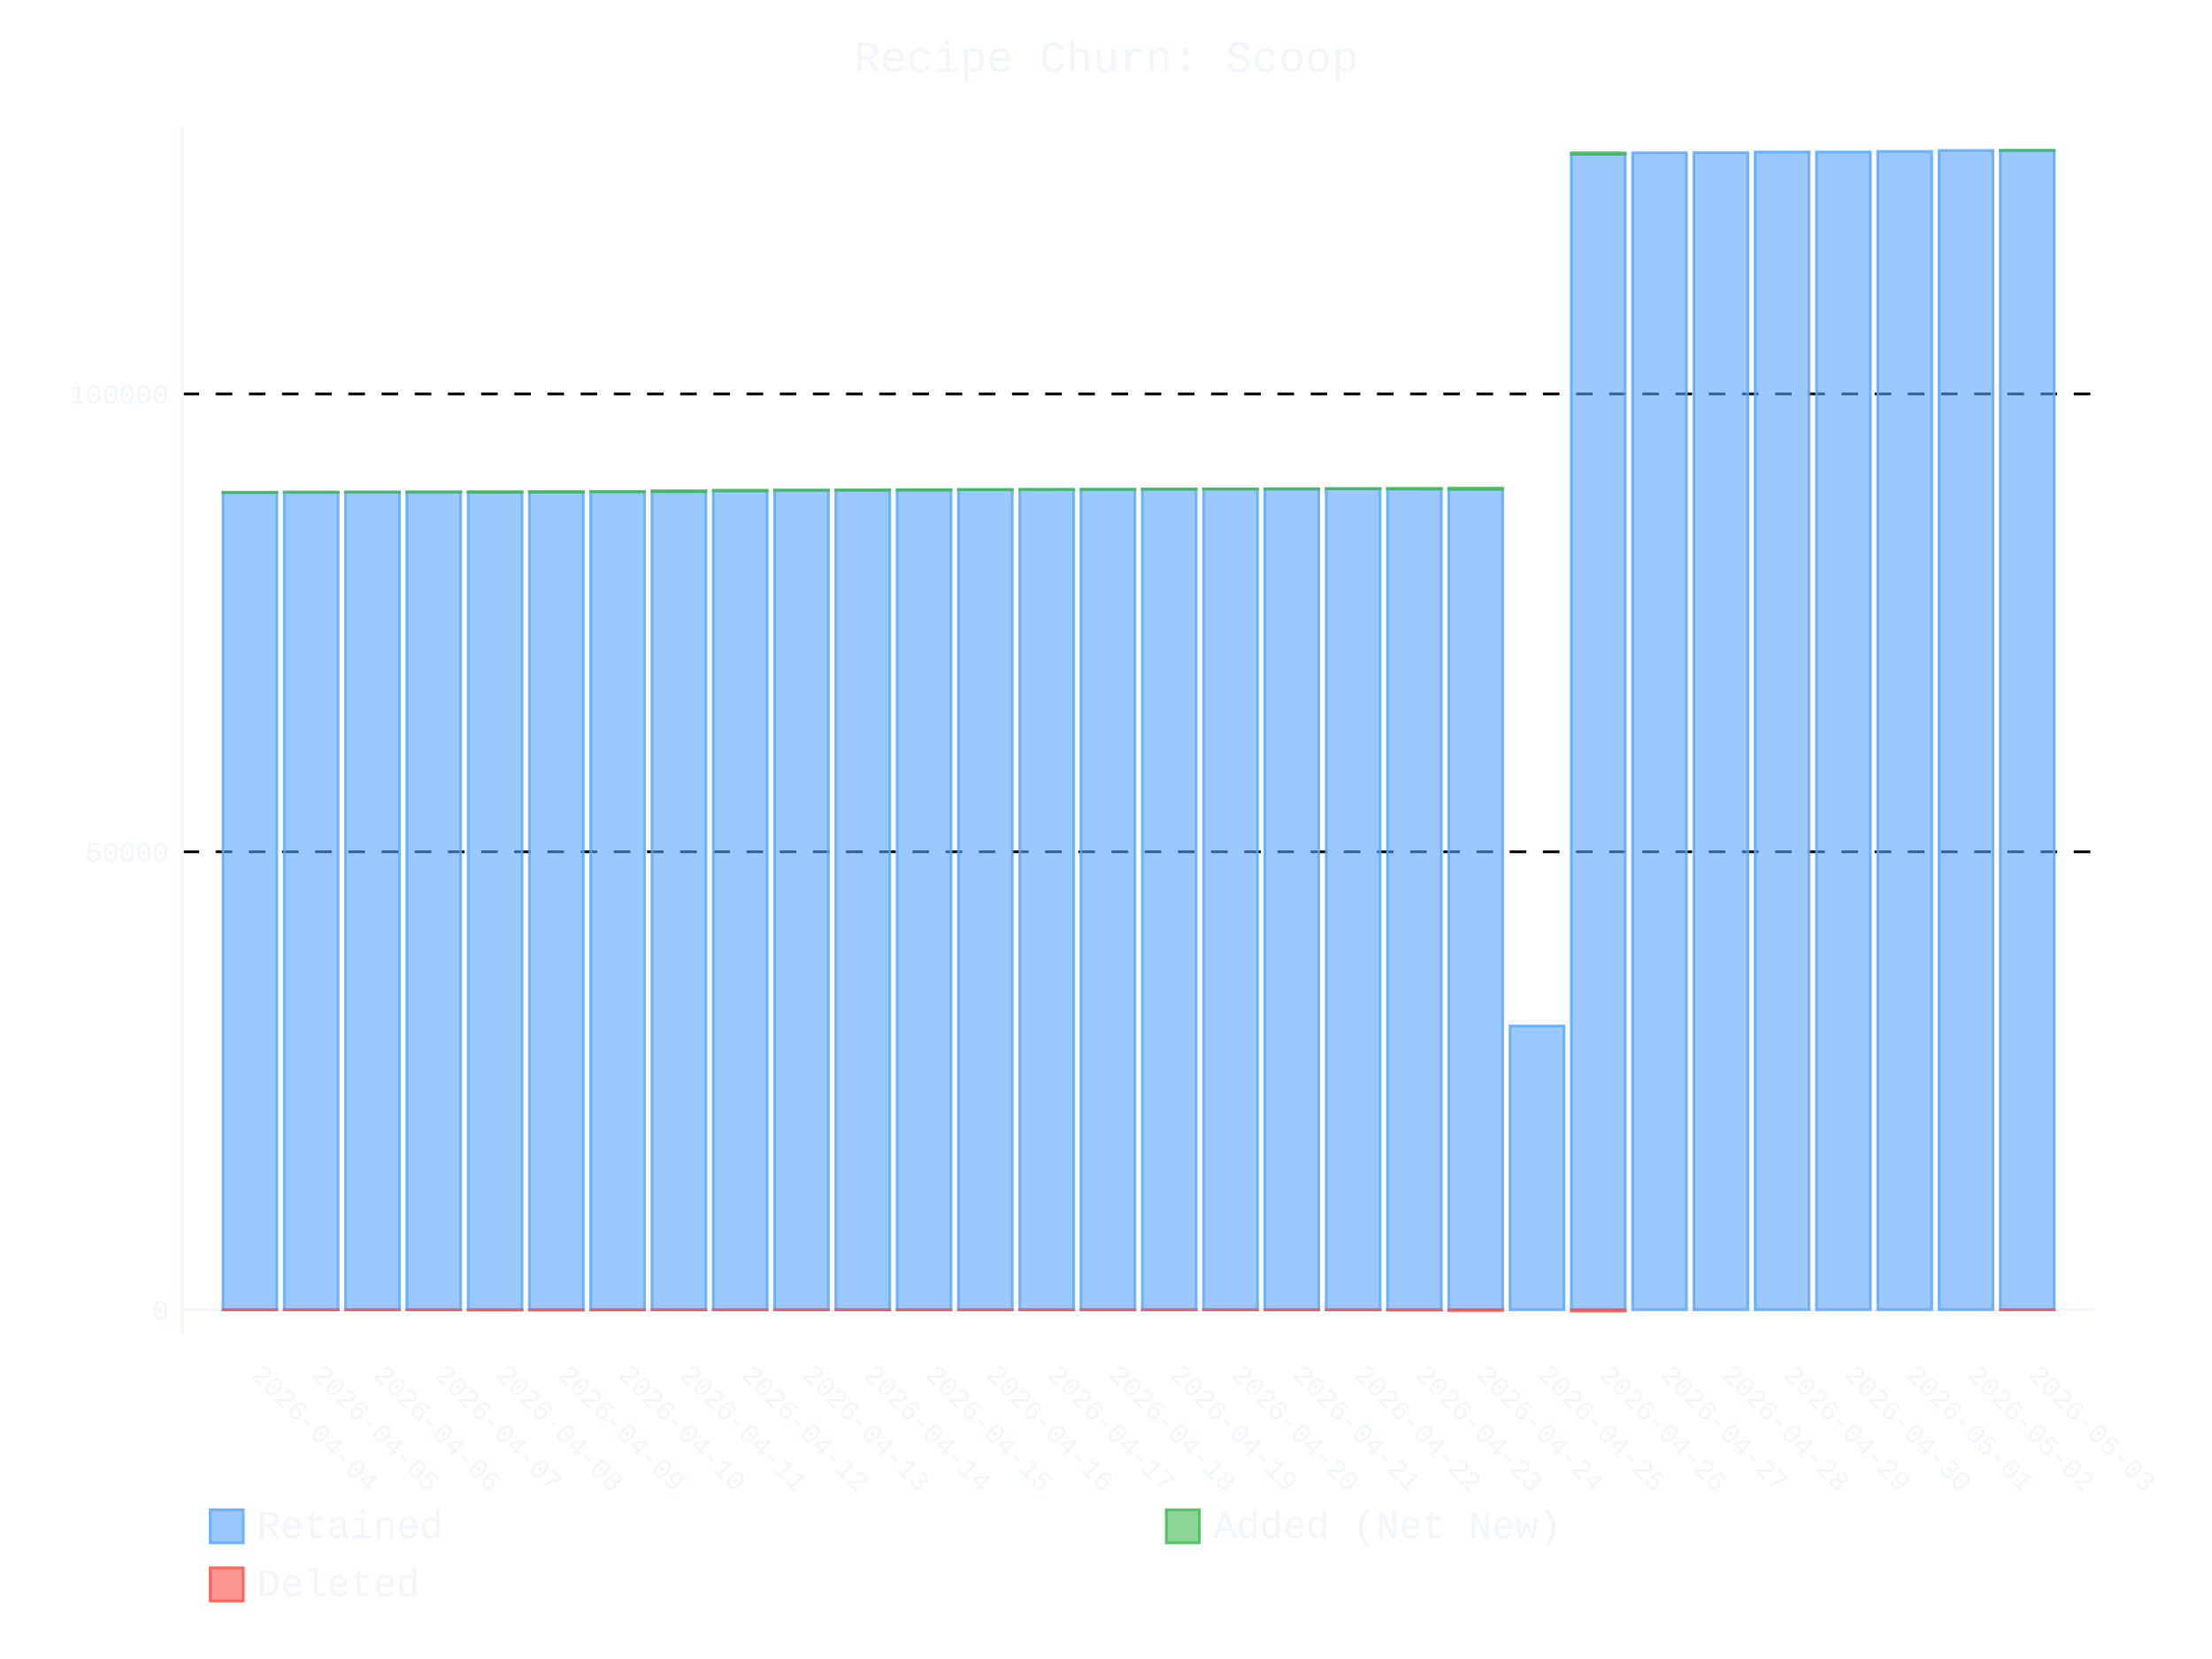
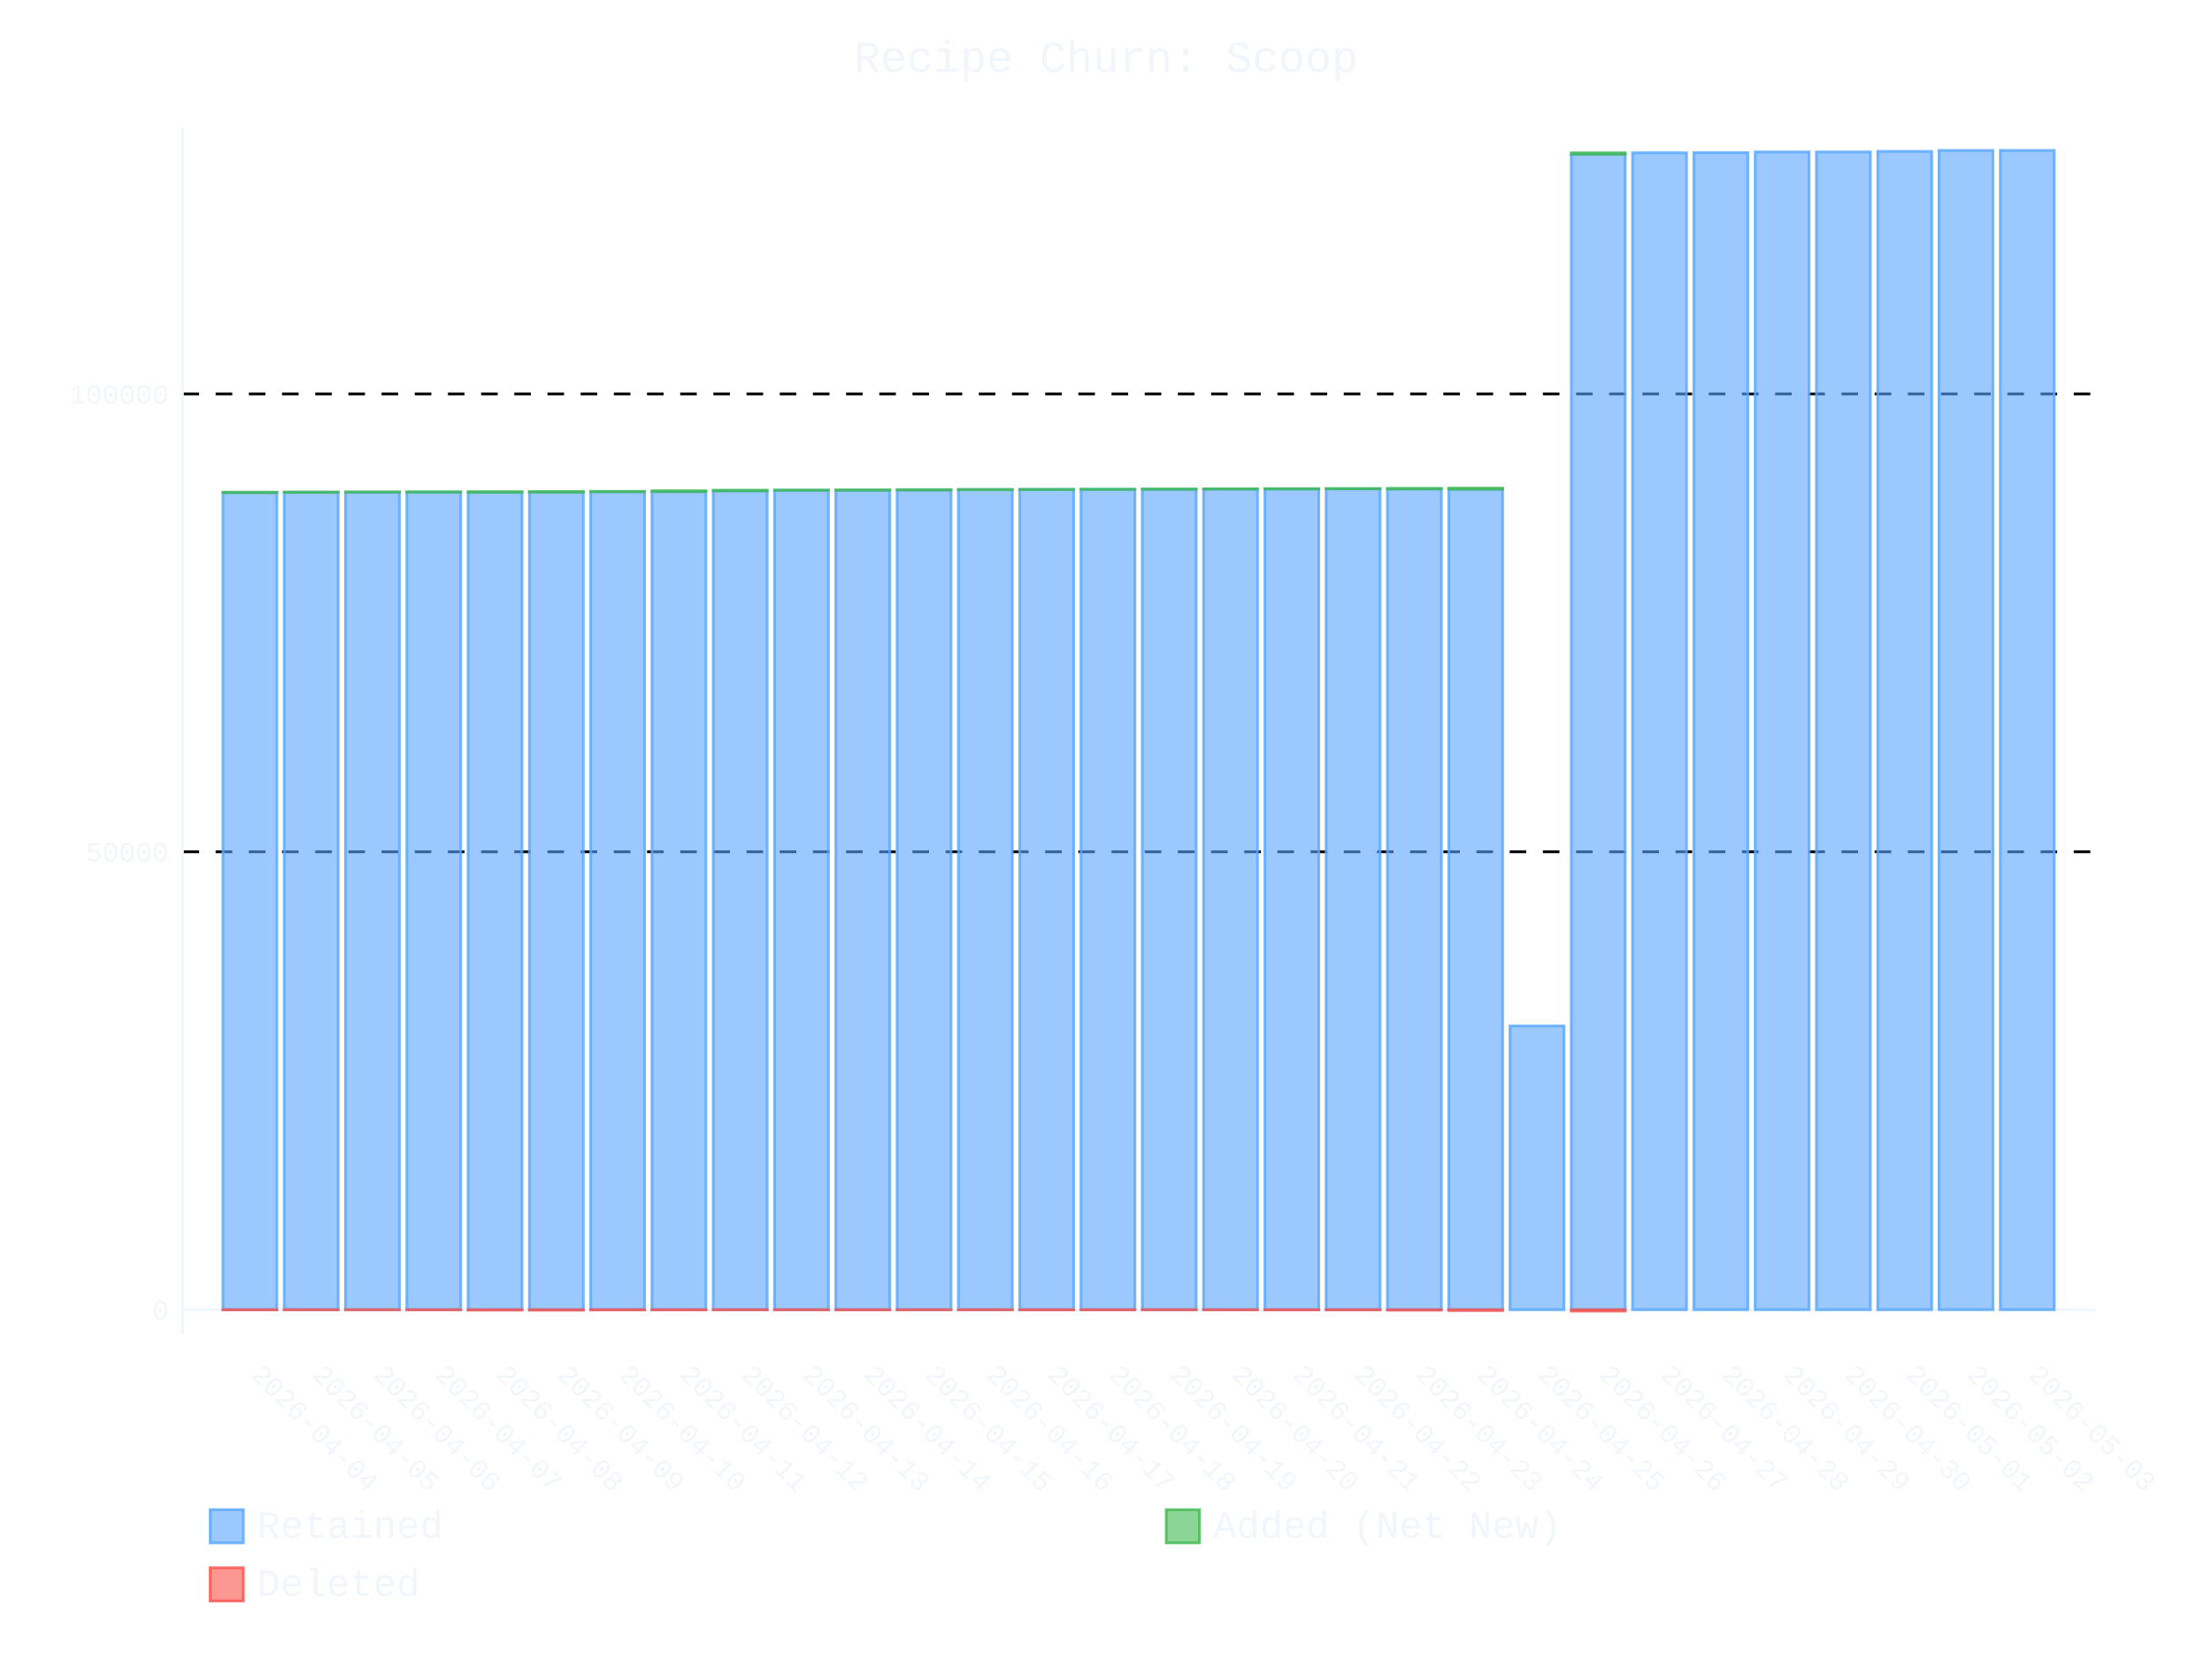
- <svg xmlns="http://www.w3.org/2000/svg" id="chart-5ccf0695-2fe4-497a-be91-a680f994ae75" class="pygal-chart" viewBox="0 0 800 600">
+ <svg xmlns="http://www.w3.org/2000/svg" id="chart-85850418-4331-4a52-9ffb-c3abe9347c63" class="pygal-chart" viewBox="0 0 800 600">
  <defs>
-     <style type="text/css">#chart-5ccf0695-2fe4-497a-be91-a680f994ae75{-webkit-user-select:none;-webkit-font-smoothing:antialiased;font-family:Consolas,"Liberation Mono",Menlo,Courier,monospace}#chart-5ccf0695-2fe4-497a-be91-a680f994ae75 .title{font-family:Consolas,"Liberation Mono",Menlo,Courier,monospace;font-size:16px}#chart-5ccf0695-2fe4-497a-be91-a680f994ae75 .legends .legend text{font-family:Consolas,"Liberation Mono",Menlo,Courier,monospace;font-size:14px}#chart-5ccf0695-2fe4-497a-be91-a680f994ae75 .axis text{font-family:Consolas,"Liberation Mono",Menlo,Courier,monospace;font-size:10px}#chart-5ccf0695-2fe4-497a-be91-a680f994ae75 .axis text.major{font-family:Consolas,"Liberation Mono",Menlo,Courier,monospace;font-size:10px}#chart-5ccf0695-2fe4-497a-be91-a680f994ae75 .text-overlay text.value{font-family:Consolas,"Liberation Mono",Menlo,Courier,monospace;font-size:16px}#chart-5ccf0695-2fe4-497a-be91-a680f994ae75 .text-overlay text.label{font-family:Consolas,"Liberation Mono",Menlo,Courier,monospace;font-size:10px}#chart-5ccf0695-2fe4-497a-be91-a680f994ae75 .tooltip{font-family:Consolas,"Liberation Mono",Menlo,Courier,monospace;font-size:14px}#chart-5ccf0695-2fe4-497a-be91-a680f994ae75 text.no_data{font-family:Consolas,"Liberation Mono",Menlo,Courier,monospace;font-size:64px}
- #chart-5ccf0695-2fe4-497a-be91-a680f994ae75{background-color:transparent}#chart-5ccf0695-2fe4-497a-be91-a680f994ae75 path,#chart-5ccf0695-2fe4-497a-be91-a680f994ae75 line,#chart-5ccf0695-2fe4-497a-be91-a680f994ae75 rect,#chart-5ccf0695-2fe4-497a-be91-a680f994ae75 circle{-webkit-transition:400ms ease-in;-moz-transition:400ms ease-in;transition:400ms ease-in}#chart-5ccf0695-2fe4-497a-be91-a680f994ae75 .graph &gt; .background{fill:transparent}#chart-5ccf0695-2fe4-497a-be91-a680f994ae75 .plot &gt; .background{fill:transparent}#chart-5ccf0695-2fe4-497a-be91-a680f994ae75 .graph{fill:#f0f6fc}#chart-5ccf0695-2fe4-497a-be91-a680f994ae75 text.no_data{fill:#f0f6fc}#chart-5ccf0695-2fe4-497a-be91-a680f994ae75 .title{fill:#f0f6fc}#chart-5ccf0695-2fe4-497a-be91-a680f994ae75 .legends .legend text{fill:#f0f6fc}#chart-5ccf0695-2fe4-497a-be91-a680f994ae75 .legends .legend:hover text{fill:#f0f6fc}#chart-5ccf0695-2fe4-497a-be91-a680f994ae75 .axis .line{stroke:#f0f6fc}#chart-5ccf0695-2fe4-497a-be91-a680f994ae75 .axis .guide.line{stroke:#9198a1}#chart-5ccf0695-2fe4-497a-be91-a680f994ae75 .axis .major.line{stroke:#f0f6fc}#chart-5ccf0695-2fe4-497a-be91-a680f994ae75 .axis text.major{fill:#f0f6fc}#chart-5ccf0695-2fe4-497a-be91-a680f994ae75 .axis.y .guides:hover .guide.line,#chart-5ccf0695-2fe4-497a-be91-a680f994ae75 .line-graph .axis.x .guides:hover .guide.line,#chart-5ccf0695-2fe4-497a-be91-a680f994ae75 .stackedline-graph .axis.x .guides:hover .guide.line,#chart-5ccf0695-2fe4-497a-be91-a680f994ae75 .xy-graph .axis.x .guides:hover .guide.line{stroke:#f0f6fc}#chart-5ccf0695-2fe4-497a-be91-a680f994ae75 .axis .guides:hover text{fill:#f0f6fc}#chart-5ccf0695-2fe4-497a-be91-a680f994ae75 .reactive{fill-opacity:.6;stroke-opacity:.8;stroke-width:1}#chart-5ccf0695-2fe4-497a-be91-a680f994ae75 .ci{stroke:#f0f6fc}#chart-5ccf0695-2fe4-497a-be91-a680f994ae75 .reactive.active,#chart-5ccf0695-2fe4-497a-be91-a680f994ae75 .active .reactive{fill-opacity:.9;stroke-opacity:.9;stroke-width:4}#chart-5ccf0695-2fe4-497a-be91-a680f994ae75 .ci .reactive.active{stroke-width:1.5}#chart-5ccf0695-2fe4-497a-be91-a680f994ae75 .series text{fill:#f0f6fc}#chart-5ccf0695-2fe4-497a-be91-a680f994ae75 .tooltip rect{fill:transparent;stroke:#f0f6fc;-webkit-transition:opacity 400ms ease-in;-moz-transition:opacity 400ms ease-in;transition:opacity 400ms ease-in}#chart-5ccf0695-2fe4-497a-be91-a680f994ae75 .tooltip .label{fill:#f0f6fc}#chart-5ccf0695-2fe4-497a-be91-a680f994ae75 .tooltip .label{fill:#f0f6fc}#chart-5ccf0695-2fe4-497a-be91-a680f994ae75 .tooltip .legend{font-size:.8em;fill:#9198a1}#chart-5ccf0695-2fe4-497a-be91-a680f994ae75 .tooltip .x_label{font-size:.6em;fill:#f0f6fc}#chart-5ccf0695-2fe4-497a-be91-a680f994ae75 .tooltip .xlink{font-size:.5em;text-decoration:underline}#chart-5ccf0695-2fe4-497a-be91-a680f994ae75 .tooltip .value{font-size:1.5em}#chart-5ccf0695-2fe4-497a-be91-a680f994ae75 .bound{font-size:.5em}#chart-5ccf0695-2fe4-497a-be91-a680f994ae75 .max-value{font-size:.75em;fill:#9198a1}#chart-5ccf0695-2fe4-497a-be91-a680f994ae75 .map-element{fill:transparent;stroke:#9198a1 !important}#chart-5ccf0695-2fe4-497a-be91-a680f994ae75 .map-element .reactive{fill-opacity:inherit;stroke-opacity:inherit}#chart-5ccf0695-2fe4-497a-be91-a680f994ae75 .color-0,#chart-5ccf0695-2fe4-497a-be91-a680f994ae75 .color-0 a:visited{stroke:#58a6ff;fill:#58a6ff}#chart-5ccf0695-2fe4-497a-be91-a680f994ae75 .color-1,#chart-5ccf0695-2fe4-497a-be91-a680f994ae75 .color-1 a:visited{stroke:#3fb950;fill:#3fb950}#chart-5ccf0695-2fe4-497a-be91-a680f994ae75 .color-2,#chart-5ccf0695-2fe4-497a-be91-a680f994ae75 .color-2 a:visited{stroke:#f85149;fill:#f85149}#chart-5ccf0695-2fe4-497a-be91-a680f994ae75 .text-overlay .color-0 text{fill:black}#chart-5ccf0695-2fe4-497a-be91-a680f994ae75 .text-overlay .color-1 text{fill:black}#chart-5ccf0695-2fe4-497a-be91-a680f994ae75 .text-overlay .color-2 text{fill:black}
- #chart-5ccf0695-2fe4-497a-be91-a680f994ae75 text.no_data{text-anchor:middle}#chart-5ccf0695-2fe4-497a-be91-a680f994ae75 .guide.line{fill:none}#chart-5ccf0695-2fe4-497a-be91-a680f994ae75 .centered{text-anchor:middle}#chart-5ccf0695-2fe4-497a-be91-a680f994ae75 .title{text-anchor:middle}#chart-5ccf0695-2fe4-497a-be91-a680f994ae75 .legends .legend text{fill-opacity:1}#chart-5ccf0695-2fe4-497a-be91-a680f994ae75 .axis.x text{text-anchor:middle}#chart-5ccf0695-2fe4-497a-be91-a680f994ae75 .axis.x:not(.web) text[transform]{text-anchor:start}#chart-5ccf0695-2fe4-497a-be91-a680f994ae75 .axis.x:not(.web) text[transform].backwards{text-anchor:end}#chart-5ccf0695-2fe4-497a-be91-a680f994ae75 .axis.y text{text-anchor:end}#chart-5ccf0695-2fe4-497a-be91-a680f994ae75 .axis.y text[transform].backwards{text-anchor:start}#chart-5ccf0695-2fe4-497a-be91-a680f994ae75 .axis.y2 text{text-anchor:start}#chart-5ccf0695-2fe4-497a-be91-a680f994ae75 .axis.y2 text[transform].backwards{text-anchor:end}#chart-5ccf0695-2fe4-497a-be91-a680f994ae75 .axis .guide.line{stroke-dasharray:4,4;stroke:black}#chart-5ccf0695-2fe4-497a-be91-a680f994ae75 .axis .major.guide.line{stroke-dasharray:6,6;stroke:black}#chart-5ccf0695-2fe4-497a-be91-a680f994ae75 .horizontal .axis.y .guide.line,#chart-5ccf0695-2fe4-497a-be91-a680f994ae75 .horizontal .axis.y2 .guide.line,#chart-5ccf0695-2fe4-497a-be91-a680f994ae75 .vertical .axis.x .guide.line{opacity:0}#chart-5ccf0695-2fe4-497a-be91-a680f994ae75 .horizontal .axis.always_show .guide.line,#chart-5ccf0695-2fe4-497a-be91-a680f994ae75 .vertical .axis.always_show .guide.line{opacity:1 !important}#chart-5ccf0695-2fe4-497a-be91-a680f994ae75 .axis.y .guides:hover .guide.line,#chart-5ccf0695-2fe4-497a-be91-a680f994ae75 .axis.y2 .guides:hover .guide.line,#chart-5ccf0695-2fe4-497a-be91-a680f994ae75 .axis.x .guides:hover .guide.line{opacity:1}#chart-5ccf0695-2fe4-497a-be91-a680f994ae75 .axis .guides:hover text{opacity:1}#chart-5ccf0695-2fe4-497a-be91-a680f994ae75 .nofill{fill:none}#chart-5ccf0695-2fe4-497a-be91-a680f994ae75 .subtle-fill{fill-opacity:.2}#chart-5ccf0695-2fe4-497a-be91-a680f994ae75 .dot{stroke-width:1px;fill-opacity:1;stroke-opacity:1}#chart-5ccf0695-2fe4-497a-be91-a680f994ae75 .dot.active{stroke-width:5px}#chart-5ccf0695-2fe4-497a-be91-a680f994ae75 .dot.negative{fill:transparent}#chart-5ccf0695-2fe4-497a-be91-a680f994ae75 text,#chart-5ccf0695-2fe4-497a-be91-a680f994ae75 tspan{stroke:none !important}#chart-5ccf0695-2fe4-497a-be91-a680f994ae75 .series text.active{opacity:1}#chart-5ccf0695-2fe4-497a-be91-a680f994ae75 .tooltip rect{fill-opacity:.95;stroke-width:.5}#chart-5ccf0695-2fe4-497a-be91-a680f994ae75 .tooltip text{fill-opacity:1}#chart-5ccf0695-2fe4-497a-be91-a680f994ae75 .showable{visibility:hidden}#chart-5ccf0695-2fe4-497a-be91-a680f994ae75 .showable.shown{visibility:visible}#chart-5ccf0695-2fe4-497a-be91-a680f994ae75 .gauge-background{fill:rgba(229,229,229,1);stroke:none}#chart-5ccf0695-2fe4-497a-be91-a680f994ae75 .bg-lines{stroke:transparent;stroke-width:2px}</style>
+     <style type="text/css">#chart-85850418-4331-4a52-9ffb-c3abe9347c63{-webkit-user-select:none;-webkit-font-smoothing:antialiased;font-family:Consolas,"Liberation Mono",Menlo,Courier,monospace}#chart-85850418-4331-4a52-9ffb-c3abe9347c63 .title{font-family:Consolas,"Liberation Mono",Menlo,Courier,monospace;font-size:16px}#chart-85850418-4331-4a52-9ffb-c3abe9347c63 .legends .legend text{font-family:Consolas,"Liberation Mono",Menlo,Courier,monospace;font-size:14px}#chart-85850418-4331-4a52-9ffb-c3abe9347c63 .axis text{font-family:Consolas,"Liberation Mono",Menlo,Courier,monospace;font-size:10px}#chart-85850418-4331-4a52-9ffb-c3abe9347c63 .axis text.major{font-family:Consolas,"Liberation Mono",Menlo,Courier,monospace;font-size:10px}#chart-85850418-4331-4a52-9ffb-c3abe9347c63 .text-overlay text.value{font-family:Consolas,"Liberation Mono",Menlo,Courier,monospace;font-size:16px}#chart-85850418-4331-4a52-9ffb-c3abe9347c63 .text-overlay text.label{font-family:Consolas,"Liberation Mono",Menlo,Courier,monospace;font-size:10px}#chart-85850418-4331-4a52-9ffb-c3abe9347c63 .tooltip{font-family:Consolas,"Liberation Mono",Menlo,Courier,monospace;font-size:14px}#chart-85850418-4331-4a52-9ffb-c3abe9347c63 text.no_data{font-family:Consolas,"Liberation Mono",Menlo,Courier,monospace;font-size:64px}
+ #chart-85850418-4331-4a52-9ffb-c3abe9347c63{background-color:transparent}#chart-85850418-4331-4a52-9ffb-c3abe9347c63 path,#chart-85850418-4331-4a52-9ffb-c3abe9347c63 line,#chart-85850418-4331-4a52-9ffb-c3abe9347c63 rect,#chart-85850418-4331-4a52-9ffb-c3abe9347c63 circle{-webkit-transition:400ms ease-in;-moz-transition:400ms ease-in;transition:400ms ease-in}#chart-85850418-4331-4a52-9ffb-c3abe9347c63 .graph &gt; .background{fill:transparent}#chart-85850418-4331-4a52-9ffb-c3abe9347c63 .plot &gt; .background{fill:transparent}#chart-85850418-4331-4a52-9ffb-c3abe9347c63 .graph{fill:#f0f6fc}#chart-85850418-4331-4a52-9ffb-c3abe9347c63 text.no_data{fill:#f0f6fc}#chart-85850418-4331-4a52-9ffb-c3abe9347c63 .title{fill:#f0f6fc}#chart-85850418-4331-4a52-9ffb-c3abe9347c63 .legends .legend text{fill:#f0f6fc}#chart-85850418-4331-4a52-9ffb-c3abe9347c63 .legends .legend:hover text{fill:#f0f6fc}#chart-85850418-4331-4a52-9ffb-c3abe9347c63 .axis .line{stroke:#f0f6fc}#chart-85850418-4331-4a52-9ffb-c3abe9347c63 .axis .guide.line{stroke:#9198a1}#chart-85850418-4331-4a52-9ffb-c3abe9347c63 .axis .major.line{stroke:#f0f6fc}#chart-85850418-4331-4a52-9ffb-c3abe9347c63 .axis text.major{fill:#f0f6fc}#chart-85850418-4331-4a52-9ffb-c3abe9347c63 .axis.y .guides:hover .guide.line,#chart-85850418-4331-4a52-9ffb-c3abe9347c63 .line-graph .axis.x .guides:hover .guide.line,#chart-85850418-4331-4a52-9ffb-c3abe9347c63 .stackedline-graph .axis.x .guides:hover .guide.line,#chart-85850418-4331-4a52-9ffb-c3abe9347c63 .xy-graph .axis.x .guides:hover .guide.line{stroke:#f0f6fc}#chart-85850418-4331-4a52-9ffb-c3abe9347c63 .axis .guides:hover text{fill:#f0f6fc}#chart-85850418-4331-4a52-9ffb-c3abe9347c63 .reactive{fill-opacity:.6;stroke-opacity:.8;stroke-width:1}#chart-85850418-4331-4a52-9ffb-c3abe9347c63 .ci{stroke:#f0f6fc}#chart-85850418-4331-4a52-9ffb-c3abe9347c63 .reactive.active,#chart-85850418-4331-4a52-9ffb-c3abe9347c63 .active .reactive{fill-opacity:.9;stroke-opacity:.9;stroke-width:4}#chart-85850418-4331-4a52-9ffb-c3abe9347c63 .ci .reactive.active{stroke-width:1.5}#chart-85850418-4331-4a52-9ffb-c3abe9347c63 .series text{fill:#f0f6fc}#chart-85850418-4331-4a52-9ffb-c3abe9347c63 .tooltip rect{fill:transparent;stroke:#f0f6fc;-webkit-transition:opacity 400ms ease-in;-moz-transition:opacity 400ms ease-in;transition:opacity 400ms ease-in}#chart-85850418-4331-4a52-9ffb-c3abe9347c63 .tooltip .label{fill:#f0f6fc}#chart-85850418-4331-4a52-9ffb-c3abe9347c63 .tooltip .label{fill:#f0f6fc}#chart-85850418-4331-4a52-9ffb-c3abe9347c63 .tooltip .legend{font-size:.8em;fill:#9198a1}#chart-85850418-4331-4a52-9ffb-c3abe9347c63 .tooltip .x_label{font-size:.6em;fill:#f0f6fc}#chart-85850418-4331-4a52-9ffb-c3abe9347c63 .tooltip .xlink{font-size:.5em;text-decoration:underline}#chart-85850418-4331-4a52-9ffb-c3abe9347c63 .tooltip .value{font-size:1.5em}#chart-85850418-4331-4a52-9ffb-c3abe9347c63 .bound{font-size:.5em}#chart-85850418-4331-4a52-9ffb-c3abe9347c63 .max-value{font-size:.75em;fill:#9198a1}#chart-85850418-4331-4a52-9ffb-c3abe9347c63 .map-element{fill:transparent;stroke:#9198a1 !important}#chart-85850418-4331-4a52-9ffb-c3abe9347c63 .map-element .reactive{fill-opacity:inherit;stroke-opacity:inherit}#chart-85850418-4331-4a52-9ffb-c3abe9347c63 .color-0,#chart-85850418-4331-4a52-9ffb-c3abe9347c63 .color-0 a:visited{stroke:#58a6ff;fill:#58a6ff}#chart-85850418-4331-4a52-9ffb-c3abe9347c63 .color-1,#chart-85850418-4331-4a52-9ffb-c3abe9347c63 .color-1 a:visited{stroke:#3fb950;fill:#3fb950}#chart-85850418-4331-4a52-9ffb-c3abe9347c63 .color-2,#chart-85850418-4331-4a52-9ffb-c3abe9347c63 .color-2 a:visited{stroke:#f85149;fill:#f85149}#chart-85850418-4331-4a52-9ffb-c3abe9347c63 .text-overlay .color-0 text{fill:black}#chart-85850418-4331-4a52-9ffb-c3abe9347c63 .text-overlay .color-1 text{fill:black}#chart-85850418-4331-4a52-9ffb-c3abe9347c63 .text-overlay .color-2 text{fill:black}
+ #chart-85850418-4331-4a52-9ffb-c3abe9347c63 text.no_data{text-anchor:middle}#chart-85850418-4331-4a52-9ffb-c3abe9347c63 .guide.line{fill:none}#chart-85850418-4331-4a52-9ffb-c3abe9347c63 .centered{text-anchor:middle}#chart-85850418-4331-4a52-9ffb-c3abe9347c63 .title{text-anchor:middle}#chart-85850418-4331-4a52-9ffb-c3abe9347c63 .legends .legend text{fill-opacity:1}#chart-85850418-4331-4a52-9ffb-c3abe9347c63 .axis.x text{text-anchor:middle}#chart-85850418-4331-4a52-9ffb-c3abe9347c63 .axis.x:not(.web) text[transform]{text-anchor:start}#chart-85850418-4331-4a52-9ffb-c3abe9347c63 .axis.x:not(.web) text[transform].backwards{text-anchor:end}#chart-85850418-4331-4a52-9ffb-c3abe9347c63 .axis.y text{text-anchor:end}#chart-85850418-4331-4a52-9ffb-c3abe9347c63 .axis.y text[transform].backwards{text-anchor:start}#chart-85850418-4331-4a52-9ffb-c3abe9347c63 .axis.y2 text{text-anchor:start}#chart-85850418-4331-4a52-9ffb-c3abe9347c63 .axis.y2 text[transform].backwards{text-anchor:end}#chart-85850418-4331-4a52-9ffb-c3abe9347c63 .axis .guide.line{stroke-dasharray:4,4;stroke:black}#chart-85850418-4331-4a52-9ffb-c3abe9347c63 .axis .major.guide.line{stroke-dasharray:6,6;stroke:black}#chart-85850418-4331-4a52-9ffb-c3abe9347c63 .horizontal .axis.y .guide.line,#chart-85850418-4331-4a52-9ffb-c3abe9347c63 .horizontal .axis.y2 .guide.line,#chart-85850418-4331-4a52-9ffb-c3abe9347c63 .vertical .axis.x .guide.line{opacity:0}#chart-85850418-4331-4a52-9ffb-c3abe9347c63 .horizontal .axis.always_show .guide.line,#chart-85850418-4331-4a52-9ffb-c3abe9347c63 .vertical .axis.always_show .guide.line{opacity:1 !important}#chart-85850418-4331-4a52-9ffb-c3abe9347c63 .axis.y .guides:hover .guide.line,#chart-85850418-4331-4a52-9ffb-c3abe9347c63 .axis.y2 .guides:hover .guide.line,#chart-85850418-4331-4a52-9ffb-c3abe9347c63 .axis.x .guides:hover .guide.line{opacity:1}#chart-85850418-4331-4a52-9ffb-c3abe9347c63 .axis .guides:hover text{opacity:1}#chart-85850418-4331-4a52-9ffb-c3abe9347c63 .nofill{fill:none}#chart-85850418-4331-4a52-9ffb-c3abe9347c63 .subtle-fill{fill-opacity:.2}#chart-85850418-4331-4a52-9ffb-c3abe9347c63 .dot{stroke-width:1px;fill-opacity:1;stroke-opacity:1}#chart-85850418-4331-4a52-9ffb-c3abe9347c63 .dot.active{stroke-width:5px}#chart-85850418-4331-4a52-9ffb-c3abe9347c63 .dot.negative{fill:transparent}#chart-85850418-4331-4a52-9ffb-c3abe9347c63 text,#chart-85850418-4331-4a52-9ffb-c3abe9347c63 tspan{stroke:none !important}#chart-85850418-4331-4a52-9ffb-c3abe9347c63 .series text.active{opacity:1}#chart-85850418-4331-4a52-9ffb-c3abe9347c63 .tooltip rect{fill-opacity:.95;stroke-width:.5}#chart-85850418-4331-4a52-9ffb-c3abe9347c63 .tooltip text{fill-opacity:1}#chart-85850418-4331-4a52-9ffb-c3abe9347c63 .showable{visibility:hidden}#chart-85850418-4331-4a52-9ffb-c3abe9347c63 .showable.shown{visibility:visible}#chart-85850418-4331-4a52-9ffb-c3abe9347c63 .gauge-background{fill:rgba(229,229,229,1);stroke:none}#chart-85850418-4331-4a52-9ffb-c3abe9347c63 .bg-lines{stroke:transparent;stroke-width:2px}</style>
  </defs>
  <g class="graph stackedbar-graph vertical">
    <rect x="0" y="0" width="800" height="600" class="background" />
    <g transform="translate(66, 46)" class="plot">
      <rect x="0" y="0" width="691.574" height="436.574" class="background" />
      <g class="axis y always_show">
        <g class="guides">
          <path d="M0 427.668 h691.574" class="axis major line" />
          <text x="-5" y="431.168" class="major">0</text>
        </g>
        <g class="guides">
          <path d="M0 262.065 h691.574" class="major guide line" />
          <text x="-5" y="265.565" class="major">50000</text>
        </g>
        <g class="guides">
          <path d="M0 96.463 h691.574" class="major guide line" />
          <text x="-5" y="99.963" class="major">100000</text>
        </g>
      </g>
      <g class="axis x">
        <path d="M0 0 v436.574" class="line" />
        <g class="guides">
          <path d="M24.382 0 v436.574" class="guide line" />
          <text x="24.382" y="451.574" class="" transform="rotate(45 24.3824 451.5736)">2026-04-04</text>
        </g>
        <g class="guides">
          <path d="M46.548 0 v436.574" class="guide line" />
          <text x="46.548" y="451.574" class="" transform="rotate(45 46.54822 451.5736)">2026-04-05</text>
        </g>
        <g class="guides">
          <path d="M68.714 0 v436.574" class="guide line" />
          <text x="68.714" y="451.574" class="" transform="rotate(45 68.71404 451.5736)">2026-04-06</text>
        </g>
        <g class="guides">
          <path d="M90.88 0 v436.574" class="guide line" />
          <text x="90.88" y="451.574" class="" transform="rotate(45 90.87986 451.5736)">2026-04-07</text>
        </g>
        <g class="guides">
          <path d="M113.046 0 v436.574" class="guide line" />
          <text x="113.046" y="451.574" class="" transform="rotate(45 113.0457 451.5736)">2026-04-08</text>
        </g>
        <g class="guides">
          <path d="M135.212 0 v436.574" class="guide line" />
          <text x="135.212" y="451.574" class="" transform="rotate(45 135.2115 451.5736)">2026-04-09</text>
        </g>
        <g class="guides">
          <path d="M157.377 0 v436.574" class="guide line" />
          <text x="157.377" y="451.574" class="" transform="rotate(45 157.3773 451.5736)">2026-04-10</text>
        </g>
        <g class="guides">
          <path d="M179.543 0 v436.574" class="guide line" />
          <text x="179.543" y="451.574" class="" transform="rotate(45 179.5431 451.5736)">2026-04-11</text>
        </g>
        <g class="guides">
          <path d="M201.709 0 v436.574" class="guide line" />
          <text x="201.709" y="451.574" class="" transform="rotate(45 201.709 451.5736)">2026-04-12</text>
        </g>
        <g class="guides">
          <path d="M223.875 0 v436.574" class="guide line" />
          <text x="223.875" y="451.574" class="" transform="rotate(45 223.8748 451.5736)">2026-04-13</text>
        </g>
        <g class="guides">
          <path d="M246.041 0 v436.574" class="guide line" />
          <text x="246.041" y="451.574" class="" transform="rotate(45 246.0406 451.5736)">2026-04-14</text>
        </g>
        <g class="guides">
          <path d="M268.206 0 v436.574" class="guide line" />
          <text x="268.206" y="451.574" class="" transform="rotate(45 268.2064 451.5736)">2026-04-15</text>
        </g>
        <g class="guides">
          <path d="M290.372 0 v436.574" class="guide line" />
          <text x="290.372" y="451.574" class="" transform="rotate(45 290.3722 451.5736)">2026-04-16</text>
        </g>
        <g class="guides">
          <path d="M312.538 0 v436.574" class="guide line" />
          <text x="312.538" y="451.574" class="" transform="rotate(45 312.5381 451.5736)">2026-04-17</text>
        </g>
        <g class="guides">
          <path d="M334.704 0 v436.574" class="guide line" />
          <text x="334.704" y="451.574" class="" transform="rotate(45 334.7039 451.5736)">2026-04-18</text>
        </g>
        <g class="guides">
          <path d="M356.87 0 v436.574" class="guide line" />
          <text x="356.87" y="451.574" class="" transform="rotate(45 356.8697 451.5736)">2026-04-19</text>
        </g>
        <g class="guides">
          <path d="M379.036 0 v436.574" class="guide line" />
          <text x="379.036" y="451.574" class="" transform="rotate(45 379.0355 451.5736)">2026-04-20</text>
        </g>
        <g class="guides">
          <path d="M401.201 0 v436.574" class="guide line" />
          <text x="401.201" y="451.574" class="" transform="rotate(45 401.2013 451.5736)">2026-04-21</text>
        </g>
        <g class="guides">
          <path d="M423.367 0 v436.574" class="guide line" />
          <text x="423.367" y="451.574" class="" transform="rotate(45 423.3672 451.5736)">2026-04-22</text>
        </g>
        <g class="guides">
          <path d="M445.533 0 v436.574" class="guide line" />
          <text x="445.533" y="451.574" class="" transform="rotate(45 445.533 451.5736)">2026-04-23</text>
        </g>
        <g class="guides">
          <path d="M467.699 0 v436.574" class="guide line" />
          <text x="467.699" y="451.574" class="" transform="rotate(45 467.6988 451.5736)">2026-04-24</text>
        </g>
        <g class="guides">
          <path d="M489.865 0 v436.574" class="guide line" />
          <text x="489.865" y="451.574" class="" transform="rotate(45 489.8646 451.5736)">2026-04-25</text>
        </g>
        <g class="guides">
          <path d="M512.03 0 v436.574" class="guide line" />
          <text x="512.03" y="451.574" class="" transform="rotate(45 512.0304 451.5736)">2026-04-26</text>
        </g>
        <g class="guides">
          <path d="M534.196 0 v436.574" class="guide line" />
          <text x="534.196" y="451.574" class="" transform="rotate(45 534.1963 451.5736)">2026-04-27</text>
        </g>
        <g class="guides">
          <path d="M556.362 0 v436.574" class="guide line" />
          <text x="556.362" y="451.574" class="" transform="rotate(45 556.3621 451.5736)">2026-04-28</text>
        </g>
        <g class="guides">
          <path d="M578.528 0 v436.574" class="guide line" />
          <text x="578.528" y="451.574" class="" transform="rotate(45 578.5279 451.5736)">2026-04-29</text>
        </g>
        <g class="guides">
          <path d="M600.694 0 v436.574" class="guide line" />
          <text x="600.694" y="451.574" class="" transform="rotate(45 600.6937 451.5736)">2026-04-30</text>
        </g>
        <g class="guides">
          <path d="M622.86 0 v436.574" class="guide line" />
          <text x="622.86" y="451.574" class="" transform="rotate(45 622.8596 451.5736)">2026-05-01</text>
        </g>
        <g class="guides">
          <path d="M645.025 0 v436.574" class="guide line" />
          <text x="645.025" y="451.574" class="" transform="rotate(45 645.0254 451.5736)">2026-05-02</text>
        </g>
        <g class="guides">
          <path d="M667.191 0 v436.574" class="guide line" />
          <text x="667.191" y="451.574" class="" transform="rotate(45 667.1912 451.5736)">2026-05-03</text>
        </g>
      </g>
      <g class="series serie-0 color-0">
        <g class="bars">
          <g class="bar">
            <rect x="14.629" y="132.147" rx="0" ry="0" width="19.506" height="295.521" class="rect reactive tooltip-trigger" />
          </g>
          <g class="bar">
            <rect x="36.795" y="132.044" rx="0" ry="0" width="19.506" height="295.624" class="rect reactive tooltip-trigger" />
          </g>
          <g class="bar">
            <rect x="58.961" y="131.995" rx="0" ry="0" width="19.506" height="295.673" class="rect reactive tooltip-trigger" />
          </g>
          <g class="bar">
            <rect x="81.127" y="131.985" rx="0" ry="0" width="19.506" height="295.683" class="rect reactive tooltip-trigger" />
          </g>
          <g class="bar">
            <rect x="103.293" y="132.044" rx="0" ry="0" width="19.506" height="295.624" class="rect reactive tooltip-trigger" />
          </g>
          <g class="bar">
            <rect x="125.459" y="131.995" rx="0" ry="0" width="19.506" height="295.673" class="rect reactive tooltip-trigger" />
          </g>
          <g class="bar">
            <rect x="147.624" y="131.852" rx="0" ry="0" width="19.506" height="295.816" class="rect reactive tooltip-trigger" />
          </g>
          <g class="bar">
            <rect x="169.79" y="131.796" rx="0" ry="0" width="19.506" height="295.872" class="rect reactive tooltip-trigger" />
          </g>
          <g class="bar">
            <rect x="191.956" y="131.524" rx="0" ry="0" width="19.506" height="296.144" class="rect reactive tooltip-trigger" />
          </g>
          <g class="bar">
            <rect x="214.122" y="131.319" rx="0" ry="0" width="19.506" height="296.349" class="rect reactive tooltip-trigger" />
          </g>
          <g class="bar">
            <rect x="236.288" y="131.299" rx="0" ry="0" width="19.506" height="296.369" class="rect reactive tooltip-trigger" />
          </g>
          <g class="bar">
            <rect x="258.453" y="131.22" rx="0" ry="0" width="19.506" height="296.448" class="rect reactive tooltip-trigger" />
          </g>
          <g class="bar">
            <rect x="280.619" y="131.114" rx="0" ry="0" width="19.506" height="296.554" class="rect reactive tooltip-trigger" />
          </g>
          <g class="bar">
            <rect x="302.785" y="131.054" rx="0" ry="0" width="19.506" height="296.614" class="rect reactive tooltip-trigger" />
          </g>
          <g class="bar">
            <rect x="324.951" y="131.021" rx="0" ry="0" width="19.506" height="296.647" class="rect reactive tooltip-trigger" />
          </g>
          <g class="bar">
            <rect x="347.117" y="130.958" rx="0" ry="0" width="19.506" height="296.71" class="rect reactive tooltip-trigger" />
          </g>
          <g class="bar">
            <rect x="369.283" y="130.892" rx="0" ry="0" width="19.506" height="296.776" class="rect reactive tooltip-trigger" />
          </g>
          <g class="bar">
            <rect x="391.448" y="130.855" rx="0" ry="0" width="19.506" height="296.813" class="rect reactive tooltip-trigger" />
          </g>
          <g class="bar">
            <rect x="413.614" y="130.806" rx="0" ry="0" width="19.506" height="296.862" class="rect reactive tooltip-trigger" />
          </g>
          <g class="bar">
            <rect x="435.78" y="130.859" rx="0" ry="0" width="19.506" height="296.809" class="rect reactive tooltip-trigger" />
          </g>
          <g class="bar">
            <rect x="457.946" y="130.925" rx="0" ry="0" width="19.506" height="296.743" class="rect reactive tooltip-trigger" />
          </g>
          <g class="bar">
            <rect x="480.112" y="325.044" rx="0" ry="0" width="19.506" height="102.624" class="rect reactive tooltip-trigger" />
          </g>
          <g class="bar">
            <rect x="502.277" y="9.78" rx="0" ry="0" width="19.506" height="417.888" class="rect reactive tooltip-trigger" />
          </g>
          <g class="bar">
            <rect x="524.443" y="9.263" rx="0" ry="0" width="19.506" height="418.404" class="rect reactive tooltip-trigger" />
          </g>
          <g class="bar">
            <rect x="546.609" y="9.2" rx="0" ry="0" width="19.506" height="418.467" class="rect reactive tooltip-trigger" />
          </g>
          <g class="bar">
            <rect x="568.775" y="8.959" rx="0" ry="0" width="19.506" height="418.709" class="rect reactive tooltip-trigger" />
          </g>
          <g class="bar">
            <rect x="590.941" y="8.955" rx="0" ry="0" width="19.506" height="418.713" class="rect reactive tooltip-trigger" />
          </g>
          <g class="bar">
            <rect x="613.107" y="8.75" rx="0" ry="0" width="19.506" height="418.918" class="rect reactive tooltip-trigger" />
          </g>
          <g class="bar">
            <rect x="635.272" y="8.399" rx="0" ry="0" width="19.506" height="419.269" class="rect reactive tooltip-trigger" />
          </g>
          <g class="bar">
-             <rect x="657.438" y="8.399" rx="0" ry="0" width="19.506" height="419.269" class="rect reactive tooltip-trigger" />
+             <rect x="657.438" y="8.396" rx="0" ry="0" width="19.506" height="419.272" class="rect reactive tooltip-trigger" />
          </g>
        </g>
      </g>
      <g class="series serie-1 color-1">
        <g class="bars">
          <g class="bar">
            <rect x="14.629" y="132.015" rx="0" ry="0" width="19.506" height="0.132" class="rect reactive tooltip-trigger" />
          </g>
          <g class="bar">
            <rect x="36.795" y="131.971" rx="0" ry="0" width="19.506" height="0.073" class="rect reactive tooltip-trigger" />
          </g>
          <g class="bar">
            <rect x="58.961" y="131.942" rx="0" ry="0" width="19.506" height="0.053" class="rect reactive tooltip-trigger" />
          </g>
          <g class="bar">
            <rect x="81.127" y="131.889" rx="0" ry="0" width="19.506" height="0.096" class="rect reactive tooltip-trigger" />
          </g>
          <g class="bar">
            <rect x="103.293" y="131.822" rx="0" ry="0" width="19.506" height="0.222" class="rect reactive tooltip-trigger" />
          </g>
          <g class="bar">
            <rect x="125.459" y="131.763" rx="0" ry="0" width="19.506" height="0.232" class="rect reactive tooltip-trigger" />
          </g>
          <g class="bar">
            <rect x="147.624" y="131.726" rx="0" ry="0" width="19.506" height="0.126" class="rect reactive tooltip-trigger" />
          </g>
          <g class="bar">
            <rect x="169.79" y="131.488" rx="0" ry="0" width="19.506" height="0.308" class="rect reactive tooltip-trigger" />
          </g>
          <g class="bar">
            <rect x="191.956" y="131.279" rx="0" ry="0" width="19.506" height="0.245" class="rect reactive tooltip-trigger" />
          </g>
          <g class="bar">
            <rect x="214.122" y="131.24" rx="0" ry="0" width="19.506" height="0.079" class="rect reactive tooltip-trigger" />
          </g>
          <g class="bar">
            <rect x="236.288" y="131.183" rx="0" ry="0" width="19.506" height="0.116" class="rect reactive tooltip-trigger" />
          </g>
          <g class="bar">
            <rect x="258.453" y="131.084" rx="0" ry="0" width="19.506" height="0.136" class="rect reactive tooltip-trigger" />
          </g>
          <g class="bar">
            <rect x="280.619" y="131.001" rx="0" ry="0" width="19.506" height="0.113" class="rect reactive tooltip-trigger" />
          </g>
          <g class="bar">
            <rect x="302.785" y="130.978" rx="0" ry="0" width="19.506" height="0.076" class="rect reactive tooltip-trigger" />
          </g>
          <g class="bar">
            <rect x="324.951" y="130.932" rx="0" ry="0" width="19.506" height="0.089" class="rect reactive tooltip-trigger" />
          </g>
          <g class="bar">
            <rect x="347.117" y="130.849" rx="0" ry="0" width="19.506" height="0.109" class="rect reactive tooltip-trigger" />
          </g>
          <g class="bar">
            <rect x="369.283" y="130.789" rx="0" ry="0" width="19.506" height="0.103" class="rect reactive tooltip-trigger" />
          </g>
          <g class="bar">
            <rect x="391.448" y="130.743" rx="0" ry="0" width="19.506" height="0.113" class="rect reactive tooltip-trigger" />
          </g>
          <g class="bar">
            <rect x="413.614" y="130.686" rx="0" ry="0" width="19.506" height="0.119" class="rect reactive tooltip-trigger" />
          </g>
          <g class="bar">
            <rect x="435.78" y="130.617" rx="0" ry="0" width="19.506" height="0.242" class="rect reactive tooltip-trigger" />
          </g>
          <g class="bar">
            <rect x="457.946" y="130.544" rx="0" ry="0" width="19.506" height="0.381" class="rect reactive tooltip-trigger" />
          </g>
          <g class="bar">
            <rect x="480.112" y="325.044" rx="0" ry="0" width="19.506" height="0.0" class="rect reactive tooltip-trigger" />
          </g>
          <g class="bar">
            <rect x="502.277" y="9.27" rx="0" ry="0" width="19.506" height="0.51" class="rect reactive tooltip-trigger" />
          </g>
          <g class="bar">
            <rect x="524.443" y="9.263" rx="0" ry="0" width="19.506" height="0.0" class="rect reactive tooltip-trigger" />
          </g>
          <g class="bar">
            <rect x="546.609" y="9.2" rx="0" ry="0" width="19.506" height="0.0" class="rect reactive tooltip-trigger" />
          </g>
          <g class="bar">
            <rect x="568.775" y="8.959" rx="0" ry="0" width="19.506" height="0.0" class="rect reactive tooltip-trigger" />
          </g>
          <g class="bar">
            <rect x="590.941" y="8.955" rx="0" ry="0" width="19.506" height="0.0" class="rect reactive tooltip-trigger" />
          </g>
          <g class="bar">
            <rect x="613.107" y="8.75" rx="0" ry="0" width="19.506" height="0.0" class="rect reactive tooltip-trigger" />
          </g>
          <g class="bar">
            <rect x="635.272" y="8.399" rx="0" ry="0" width="19.506" height="0.0" class="rect reactive tooltip-trigger" />
          </g>
          <g class="bar">
-             <rect x="657.438" y="8.396" rx="0" ry="0" width="19.506" height="0.003" class="rect reactive tooltip-trigger" />
+             <rect x="657.438" y="8.396" rx="0" ry="0" width="19.506" height="0.0" class="rect reactive tooltip-trigger" />
          </g>
        </g>
      </g>
      <g class="series serie-2 color-2">
        <g class="bars">
          <g class="bar">
            <rect x="14.629" y="427.668" rx="0" ry="0" width="19.506" height="0.043" class="rect reactive tooltip-trigger" />
          </g>
          <g class="bar">
            <rect x="36.795" y="427.668" rx="0" ry="0" width="19.506" height="0.03" class="rect reactive tooltip-trigger" />
          </g>
          <g class="bar">
            <rect x="58.961" y="427.668" rx="0" ry="0" width="19.506" height="0.023" class="rect reactive tooltip-trigger" />
          </g>
          <g class="bar">
            <rect x="81.127" y="427.668" rx="0" ry="0" width="19.506" height="0.043" class="rect reactive tooltip-trigger" />
          </g>
          <g class="bar">
            <rect x="103.293" y="427.668" rx="0" ry="0" width="19.506" height="0.156" class="rect reactive tooltip-trigger" />
          </g>
          <g class="bar">
            <rect x="125.459" y="427.668" rx="0" ry="0" width="19.506" height="0.172" class="rect reactive tooltip-trigger" />
          </g>
          <g class="bar">
            <rect x="147.624" y="427.668" rx="0" ry="0" width="19.506" height="0.089" class="rect reactive tooltip-trigger" />
          </g>
          <g class="bar">
            <rect x="169.79" y="427.668" rx="0" ry="0" width="19.506" height="0.07" class="rect reactive tooltip-trigger" />
          </g>
          <g class="bar">
            <rect x="191.956" y="427.668" rx="0" ry="0" width="19.506" height="0.036" class="rect reactive tooltip-trigger" />
          </g>
          <g class="bar">
            <rect x="214.122" y="427.668" rx="0" ry="0" width="19.506" height="0.04" class="rect reactive tooltip-trigger" />
          </g>
          <g class="bar">
            <rect x="236.288" y="427.668" rx="0" ry="0" width="19.506" height="0.06" class="rect reactive tooltip-trigger" />
          </g>
          <g class="bar">
            <rect x="258.453" y="427.668" rx="0" ry="0" width="19.506" height="0.036" class="rect reactive tooltip-trigger" />
          </g>
          <g class="bar">
            <rect x="280.619" y="427.668" rx="0" ry="0" width="19.506" height="0.03" class="rect reactive tooltip-trigger" />
          </g>
          <g class="bar">
            <rect x="302.785" y="427.668" rx="0" ry="0" width="19.506" height="0.053" class="rect reactive tooltip-trigger" />
          </g>
          <g class="bar">
            <rect x="324.951" y="427.668" rx="0" ry="0" width="19.506" height="0.043" class="rect reactive tooltip-trigger" />
          </g>
          <g class="bar">
            <rect x="347.117" y="427.668" rx="0" ry="0" width="19.506" height="0.026" class="rect reactive tooltip-trigger" />
          </g>
          <g class="bar">
            <rect x="369.283" y="427.668" rx="0" ry="0" width="19.506" height="0.043" class="rect reactive tooltip-trigger" />
          </g>
          <g class="bar">
            <rect x="391.448" y="427.668" rx="0" ry="0" width="19.506" height="0.066" class="rect reactive tooltip-trigger" />
          </g>
          <g class="bar">
            <rect x="413.614" y="427.668" rx="0" ry="0" width="19.506" height="0.063" class="rect reactive tooltip-trigger" />
          </g>
          <g class="bar">
            <rect x="435.78" y="427.668" rx="0" ry="0" width="19.506" height="0.172" class="rect reactive tooltip-trigger" />
          </g>
          <g class="bar">
            <rect x="457.946" y="427.668" rx="0" ry="0" width="19.506" height="0.308" class="rect reactive tooltip-trigger" />
          </g>
          <g class="bar">
            <rect x="480.112" y="325.044" rx="0" ry="0" width="19.506" height="0.0" class="rect reactive tooltip-trigger" />
          </g>
          <g class="bar">
            <rect x="502.277" y="427.668" rx="0" ry="0" width="19.506" height="0.51" class="rect reactive tooltip-trigger" />
          </g>
          <g class="bar">
            <rect x="524.443" y="9.263" rx="0" ry="0" width="19.506" height="0.0" class="rect reactive tooltip-trigger" />
          </g>
          <g class="bar">
            <rect x="546.609" y="9.2" rx="0" ry="0" width="19.506" height="0.0" class="rect reactive tooltip-trigger" />
          </g>
          <g class="bar">
            <rect x="568.775" y="8.959" rx="0" ry="0" width="19.506" height="0.0" class="rect reactive tooltip-trigger" />
          </g>
          <g class="bar">
            <rect x="590.941" y="8.955" rx="0" ry="0" width="19.506" height="0.0" class="rect reactive tooltip-trigger" />
          </g>
          <g class="bar">
            <rect x="613.107" y="8.75" rx="0" ry="0" width="19.506" height="0.0" class="rect reactive tooltip-trigger" />
          </g>
          <g class="bar">
            <rect x="635.272" y="8.399" rx="0" ry="0" width="19.506" height="0.0" class="rect reactive tooltip-trigger" />
          </g>
          <g class="bar">
-             <rect x="657.438" y="427.668" rx="0" ry="0" width="19.506" height="0.003" class="rect reactive tooltip-trigger" />
+             <rect x="657.438" y="8.396" rx="0" ry="0" width="19.506" height="0.0" class="rect reactive tooltip-trigger" />
          </g>
        </g>
      </g>
    </g>
    <g class="titles">
      <text x="400.0" y="26" class="title plot_title">Recipe Churn: Scoop</text>
    </g>
    <g transform="translate(66, 46)" class="plot overlay">
      <g class="series serie-0 color-0" />
      <g class="series serie-1 color-1" />
      <g class="series serie-2 color-2" />
    </g>
    <g transform="translate(66, 46)" class="plot text-overlay">
      <g class="series serie-0 color-0" />
      <g class="series serie-1 color-1" />
      <g class="series serie-2 color-2" />
    </g>
    <g transform="translate(66, 46)" class="plot tooltip-overlay">
      <g transform="translate(0 0)" style="opacity: 0" class="tooltip">
        <rect rx="0" ry="0" width="0" height="0" class="tooltip-box" />
        <g class="text" />
      </g>
    </g>
    <g transform="translate(76, 545)" class="legends">
      <g id="activate-serie-0" class="legend reactive activate-serie">
        <rect x="0.0" y="1.0" width="12" height="12" class="color-0 reactive" />
        <text x="17.0" y="11.2">Retained</text>
      </g>
      <g id="activate-serie-1" class="legend reactive activate-serie">
        <rect x="345.787" y="1.0" width="12" height="12" class="color-1 reactive" />
        <text x="362.787" y="11.2">Added (Net New)</text>
      </g>
      <g id="activate-serie-2" class="legend reactive activate-serie">
        <rect x="0.0" y="22.0" width="12" height="12" class="color-2 reactive" />
        <text x="17.0" y="32.2">Deleted</text>
      </g>
    </g>
  </g>
</svg>
